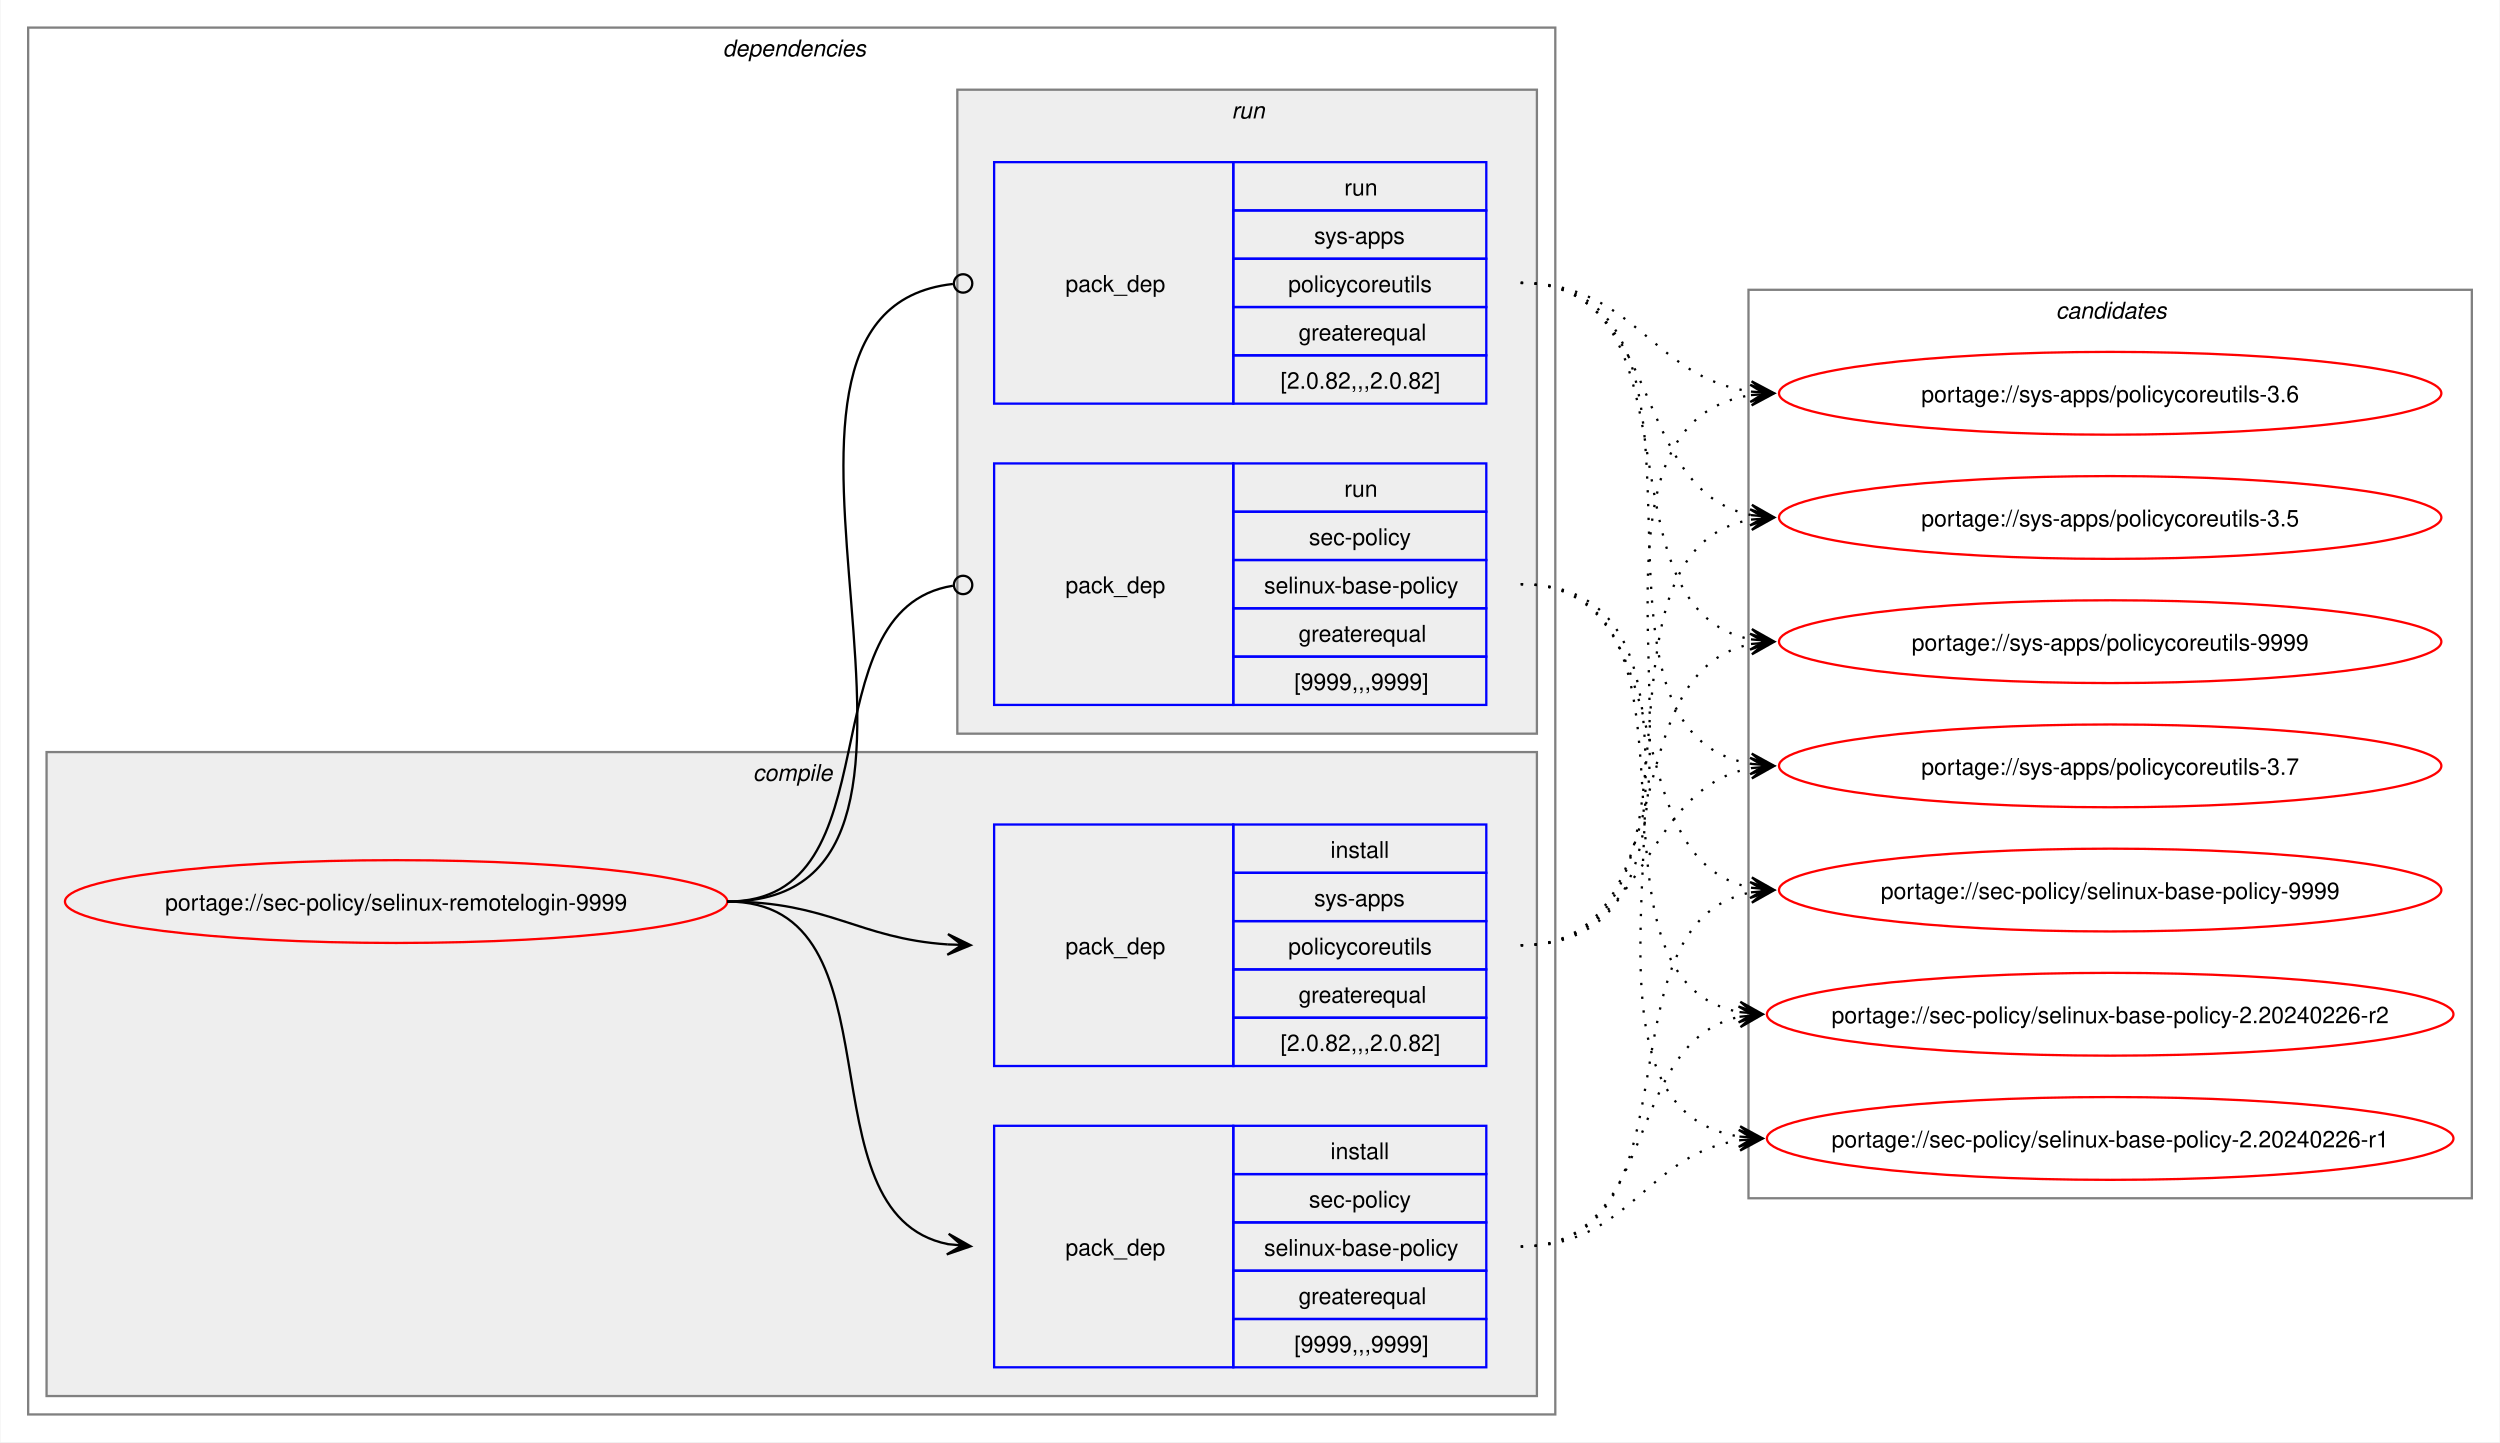
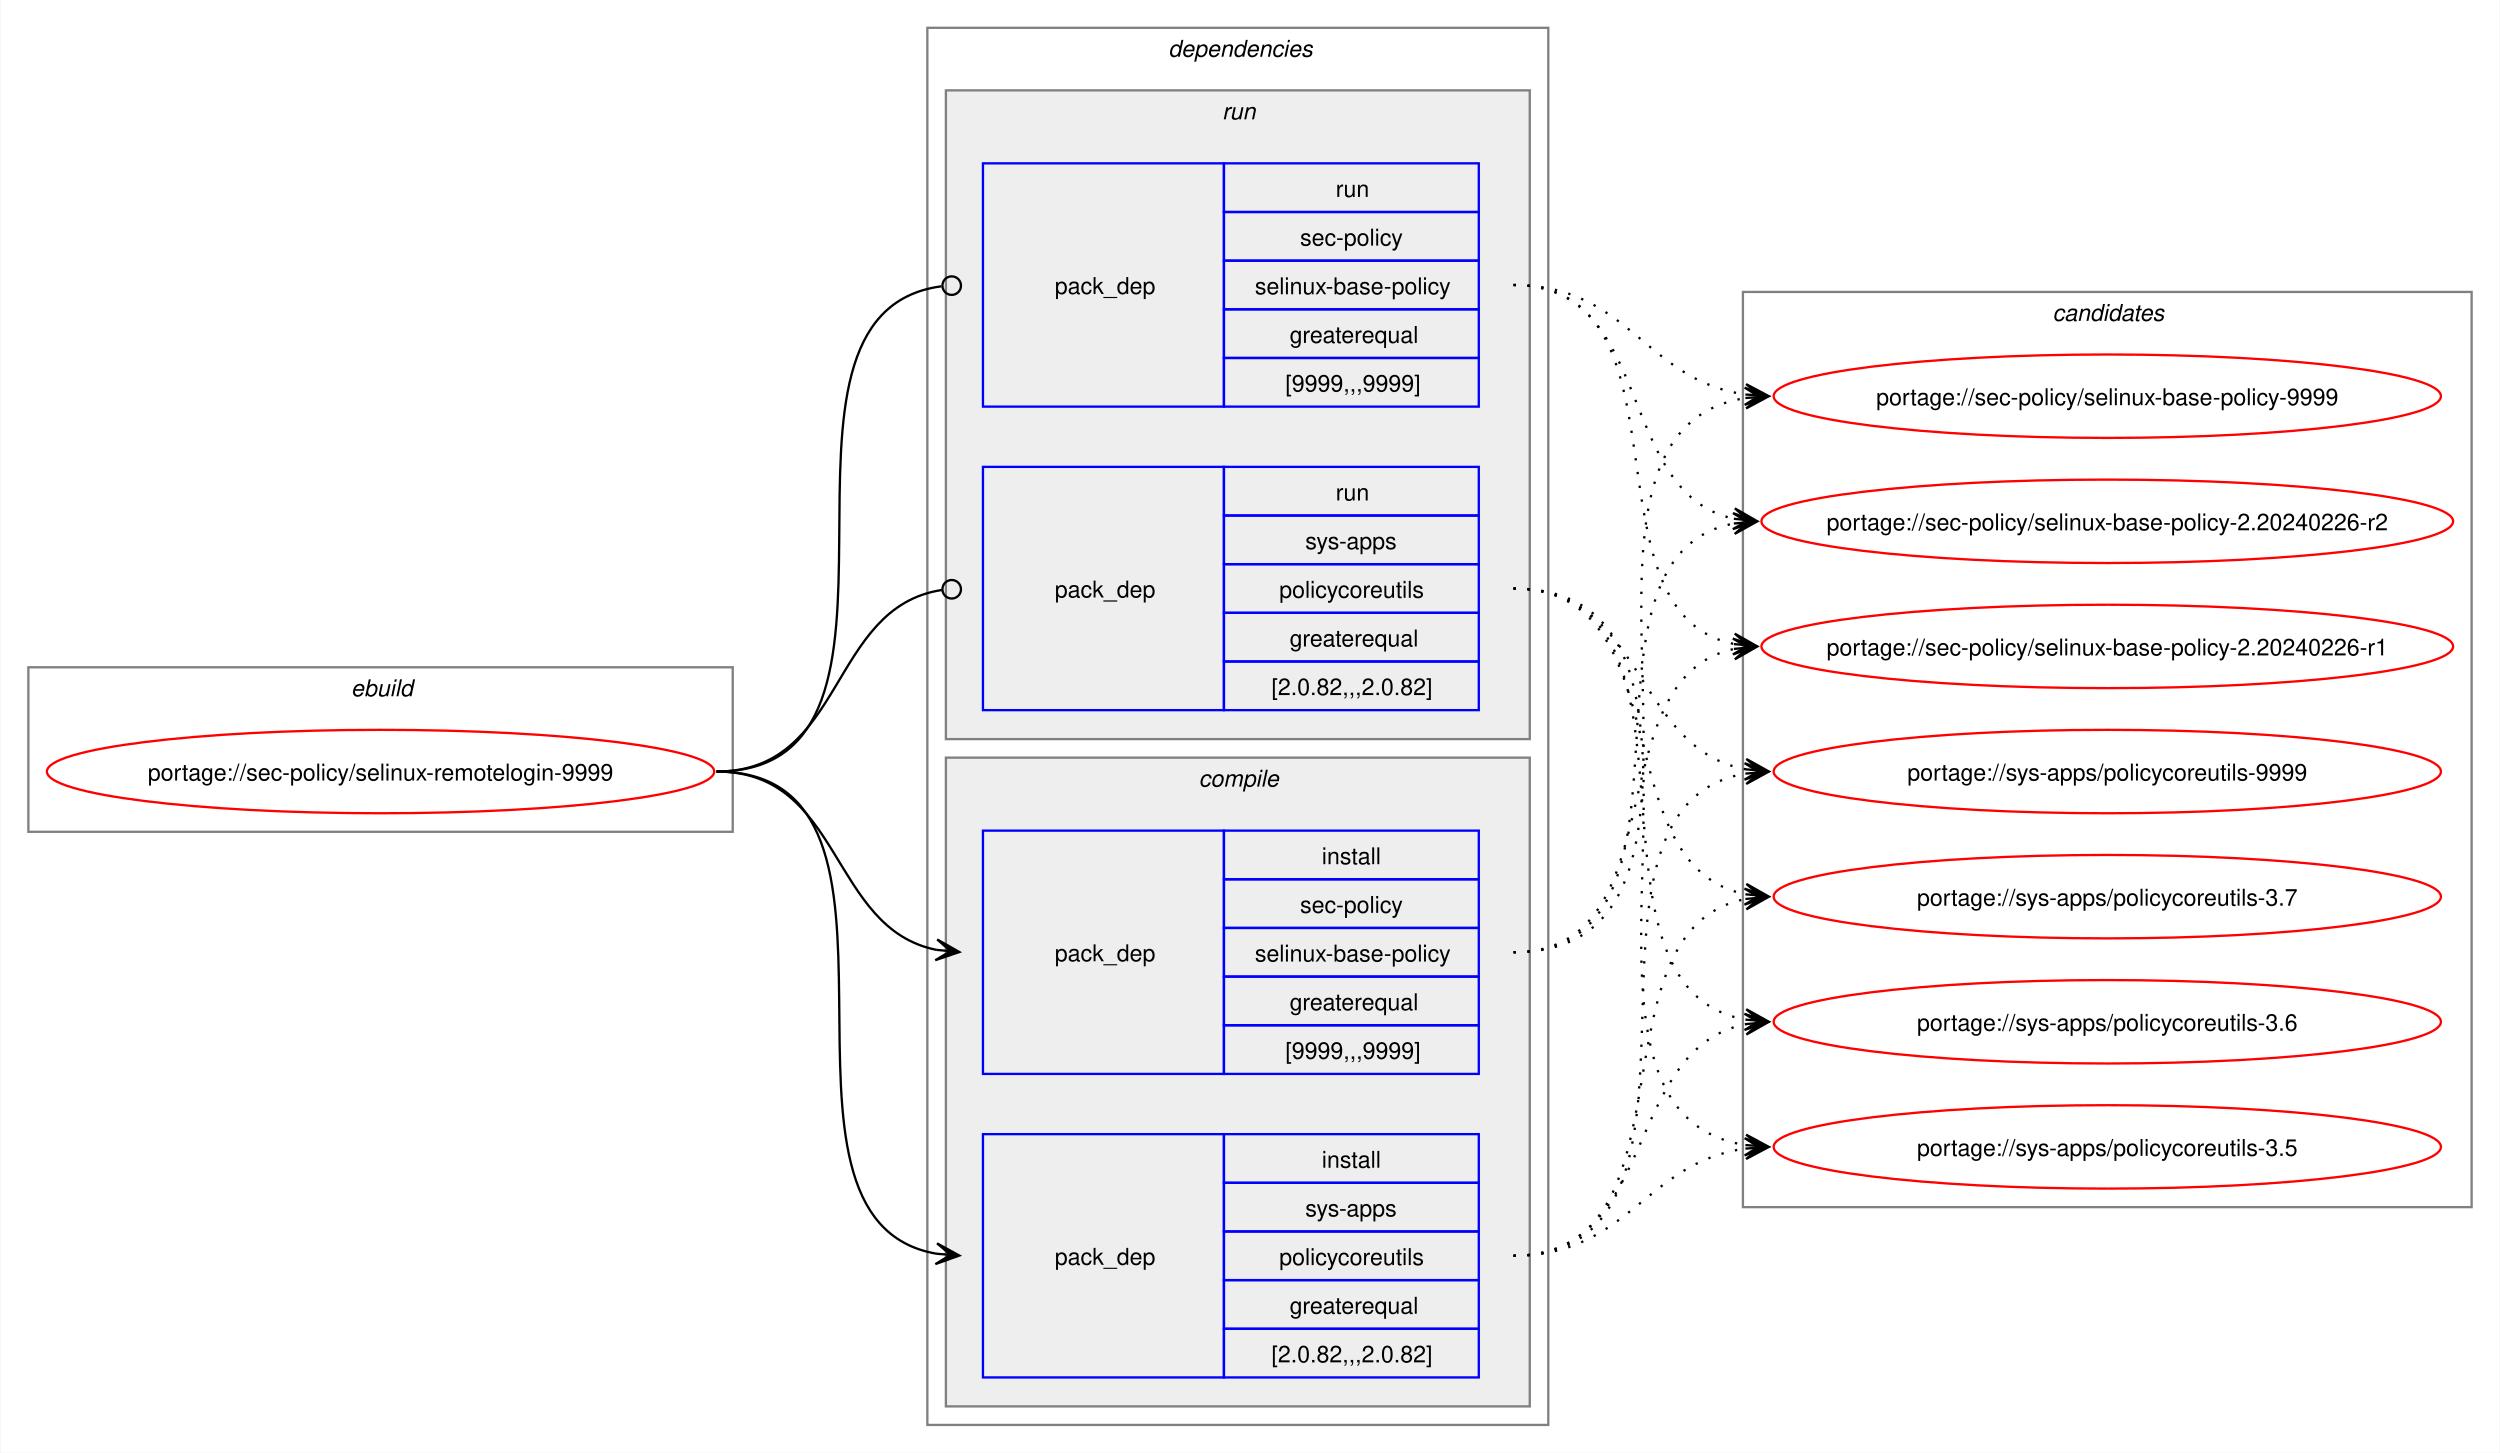
- <svg xmlns="http://www.w3.org/2000/svg" xmlns:xlink="http://www.w3.org/1999/xlink" width="1087pt" height="627pt" viewBox="0.00 0.00 1086.51 627.00">
+ <svg xmlns="http://www.w3.org/2000/svg" xmlns:xlink="http://www.w3.org/1999/xlink" width="1079pt" height="627pt" viewBox="0.00 0.00 1078.51 627.00">
  <g id="graph0" class="graph" transform="scale(1 1) rotate(0) translate(4 623)">
-     <polygon fill="white" stroke="none" points="-4,4 -4,-623 1082.51,-623 1082.51,4 -4,4" />
+     <polygon fill="white" stroke="none" points="-4,4 -4,-623 1074.51,-623 1074.51,4 -4,4" />
+     <g id="clust1" class="cluster">
+       <polygon fill="none" stroke="gray" points="8,-264 8,-335 312,-335 312,-264 8,-264" />
+       <text text-anchor="start" x="147.25" y="-322.5" font-family="Helvetica,sans-Serif" font-style="italic" font-size="10.00">ebuild</text>
+     </g>
    <g id="clust2" class="cluster">
-       <polygon fill="none" stroke="gray" points="8,-8 8,-611 672,-611 672,-8 8,-8" />
-       <text text-anchor="start" x="310" y="-598.5" font-family="Helvetica,sans-Serif" font-style="italic" font-size="10.00">dependencies</text>
+       <polygon fill="none" stroke="gray" points="396,-8 396,-611 664,-611 664,-8 396,-8" />
+       <text text-anchor="start" x="500" y="-598.5" font-family="Helvetica,sans-Serif" font-style="italic" font-size="10.00">dependencies</text>
+     </g>
+     <g id="clust7" class="cluster">
+       <polygon fill="#eeeeee" stroke="gray" points="404,-304 404,-584 656,-584 656,-304 404,-304" />
+       <text text-anchor="start" x="523.25" y="-571.5" font-family="Helvetica,sans-Serif" font-style="italic" font-size="10.00">run</text>
    </g>
    <g id="clust3" class="cluster">
-       <polygon fill="#eeeeee" stroke="gray" points="16,-16 16,-296 664,-296 664,-16 16,-16" />
-       <text text-anchor="start" x="323.12" y="-283.5" font-family="Helvetica,sans-Serif" font-style="italic" font-size="10.00">compile</text>
-     </g>
-     <g id="clust7" class="cluster">
-       <polygon fill="#eeeeee" stroke="gray" points="412,-304 412,-584 664,-584 664,-304 412,-304" />
-       <text text-anchor="start" x="531.25" y="-571.5" font-family="Helvetica,sans-Serif" font-style="italic" font-size="10.00">run</text>
+       <polygon fill="#eeeeee" stroke="gray" points="404,-16 404,-296 656,-296 656,-16 404,-16" />
+       <text text-anchor="start" x="513.12" y="-283.5" font-family="Helvetica,sans-Serif" font-style="italic" font-size="10.00">compile</text>
    </g>
    <g id="clust10" class="cluster">
-       <polygon fill="none" stroke="gray" points="756,-102 756,-497 1070.51,-497 1070.51,-102 756,-102" />
-       <text text-anchor="start" x="889.63" y="-484.5" font-family="Helvetica,sans-Serif" font-style="italic" font-size="10.00">candidates</text>
+       <polygon fill="none" stroke="gray" points="748,-102 748,-497 1062.51,-497 1062.51,-102 748,-102" />
+       <text text-anchor="start" x="881.63" y="-484.5" font-family="Helvetica,sans-Serif" font-style="italic" font-size="10.00">candidates</text>
    </g>
    <g id="node1" class="node">
      <g id="a_node1">
        <a xlink:href="../sec-policy/selinux-remotelogin-9999.svg" xlink:title="portage://sec-policy/selinux-remotelogin-9999">
-           <ellipse fill="none" stroke="red" cx="168" cy="-231" rx="144" ry="18" />
-           <text text-anchor="middle" x="168" y="-227.12" font-family="Helvetica,sans-Serif" font-size="10.00">portage://sec-policy/selinux-remotelogin-9999</text>
+           <ellipse fill="none" stroke="red" cx="160" cy="-290" rx="144" ry="18" />
+           <text text-anchor="middle" x="160" y="-286.12" font-family="Helvetica,sans-Serif" font-size="10.00">portage://sec-policy/selinux-remotelogin-9999</text>
        </a>
      </g>
    </g>
    <g id="node2" class="node">
-       <polygon fill="none" stroke="blue" points="428,-28.5 428,-133.5 532,-133.5 532,-28.5 428,-28.5" />
-       <text text-anchor="start" x="459" y="-77.12" font-family="Helvetica,sans-Serif" font-size="10.00">pack_dep</text>
-       <polygon fill="none" stroke="blue" points="532,-112.5 532,-133.5 642,-133.5 642,-112.5 532,-112.5" />
-       <text text-anchor="start" x="574.25" y="-119" font-family="Helvetica,sans-Serif" font-size="10.00">install</text>
-       <polygon fill="none" stroke="blue" points="532,-91.5 532,-112.5 642,-112.5 642,-91.5 532,-91.5" />
-       <text text-anchor="start" x="564.87" y="-98" font-family="Helvetica,sans-Serif" font-size="10.00">sec-policy</text>
-       <polygon fill="none" stroke="blue" points="532,-70.5 532,-91.5 642,-91.5 642,-70.5 532,-70.5" />
-       <text text-anchor="start" x="545.37" y="-77" font-family="Helvetica,sans-Serif" font-size="10.00">selinux-base-policy</text>
-       <polygon fill="none" stroke="blue" points="532,-49.5 532,-70.5 642,-70.5 642,-49.5 532,-49.5" />
-       <text text-anchor="start" x="560.37" y="-56" font-family="Helvetica,sans-Serif" font-size="10.00">greaterequal</text>
-       <polygon fill="none" stroke="blue" points="532,-28.5 532,-49.5 642,-49.5 642,-28.5 532,-28.5" />
-       <text text-anchor="start" x="558.5" y="-35" font-family="Helvetica,sans-Serif" font-size="10.00">[9999,,,9999]</text>
+       <polygon fill="none" stroke="blue" points="420,-159.5 420,-264.5 524,-264.5 524,-159.5 420,-159.5" />
+       <text text-anchor="start" x="451" y="-208.12" font-family="Helvetica,sans-Serif" font-size="10.00">pack_dep</text>
+       <polygon fill="none" stroke="blue" points="524,-243.5 524,-264.5 634,-264.5 634,-243.5 524,-243.5" />
+       <text text-anchor="start" x="566.25" y="-250" font-family="Helvetica,sans-Serif" font-size="10.00">install</text>
+       <polygon fill="none" stroke="blue" points="524,-222.5 524,-243.5 634,-243.5 634,-222.5 524,-222.5" />
+       <text text-anchor="start" x="556.87" y="-229" font-family="Helvetica,sans-Serif" font-size="10.00">sec-policy</text>
+       <polygon fill="none" stroke="blue" points="524,-201.5 524,-222.5 634,-222.5 634,-201.5 524,-201.5" />
+       <text text-anchor="start" x="537.37" y="-208" font-family="Helvetica,sans-Serif" font-size="10.00">selinux-base-policy</text>
+       <polygon fill="none" stroke="blue" points="524,-180.5 524,-201.5 634,-201.5 634,-180.5 524,-180.5" />
+       <text text-anchor="start" x="552.37" y="-187" font-family="Helvetica,sans-Serif" font-size="10.00">greaterequal</text>
+       <polygon fill="none" stroke="blue" points="524,-159.5 524,-180.5 634,-180.5 634,-159.5 524,-159.5" />
+       <text text-anchor="start" x="550.5" y="-166" font-family="Helvetica,sans-Serif" font-size="10.00">[9999,,,9999]</text>
    </g>
    <g id="edge1" class="edge">
-       <path fill="none" stroke="black" d="M312,-231C389.89,-231 342.32,-95.29 407.96,-82.04" />
-       <polygon fill="black" stroke="black" points="417.79,-81.11 408.25,-86.53 414.02,-81.47 407.83,-82.05 407.83,-82.05 407.83,-82.05 414.02,-81.47 407.41,-77.57 417.79,-81.11" />
+       <path fill="none" stroke="black" d="M305,-290C359.49,-290 353.69,-222.3 399.93,-213.04" />
+       <polygon fill="black" stroke="black" points="409.79,-212.11 400.25,-217.53 406.02,-212.47 399.83,-213.05 399.83,-213.05 399.83,-213.05 406.02,-212.47 399.41,-208.57 409.79,-212.11" />
    </g>
    <g id="node3" class="node">
-       <polygon fill="none" stroke="blue" points="428,-159.5 428,-264.5 532,-264.5 532,-159.5 428,-159.5" />
-       <text text-anchor="start" x="459" y="-208.12" font-family="Helvetica,sans-Serif" font-size="10.00">pack_dep</text>
-       <polygon fill="none" stroke="blue" points="532,-243.5 532,-264.5 642,-264.5 642,-243.5 532,-243.5" />
-       <text text-anchor="start" x="574.25" y="-250" font-family="Helvetica,sans-Serif" font-size="10.00">install</text>
-       <polygon fill="none" stroke="blue" points="532,-222.5 532,-243.5 642,-243.5 642,-222.5 532,-222.5" />
-       <text text-anchor="start" x="567.12" y="-229" font-family="Helvetica,sans-Serif" font-size="10.00">sys-apps</text>
-       <polygon fill="none" stroke="blue" points="532,-201.5 532,-222.5 642,-222.5 642,-201.5 532,-201.5" />
-       <text text-anchor="start" x="555.87" y="-208" font-family="Helvetica,sans-Serif" font-size="10.00">policycoreutils</text>
-       <polygon fill="none" stroke="blue" points="532,-180.5 532,-201.5 642,-201.5 642,-180.5 532,-180.5" />
-       <text text-anchor="start" x="560.37" y="-187" font-family="Helvetica,sans-Serif" font-size="10.00">greaterequal</text>
-       <polygon fill="none" stroke="blue" points="532,-159.5 532,-180.5 642,-180.5 642,-159.5 532,-159.5" />
-       <text text-anchor="start" x="552.5" y="-166" font-family="Helvetica,sans-Serif" font-size="10.00">[2.0.82,,,2.0.82]</text>
+       <polygon fill="none" stroke="blue" points="420,-28.5 420,-133.5 524,-133.5 524,-28.5 420,-28.5" />
+       <text text-anchor="start" x="451" y="-77.12" font-family="Helvetica,sans-Serif" font-size="10.00">pack_dep</text>
+       <polygon fill="none" stroke="blue" points="524,-112.5 524,-133.5 634,-133.5 634,-112.5 524,-112.5" />
+       <text text-anchor="start" x="566.25" y="-119" font-family="Helvetica,sans-Serif" font-size="10.00">install</text>
+       <polygon fill="none" stroke="blue" points="524,-91.5 524,-112.5 634,-112.5 634,-91.5 524,-91.5" />
+       <text text-anchor="start" x="559.12" y="-98" font-family="Helvetica,sans-Serif" font-size="10.00">sys-apps</text>
+       <polygon fill="none" stroke="blue" points="524,-70.5 524,-91.5 634,-91.5 634,-70.5 524,-70.5" />
+       <text text-anchor="start" x="547.87" y="-77" font-family="Helvetica,sans-Serif" font-size="10.00">policycoreutils</text>
+       <polygon fill="none" stroke="blue" points="524,-49.5 524,-70.5 634,-70.5 634,-49.5 524,-49.5" />
+       <text text-anchor="start" x="552.37" y="-56" font-family="Helvetica,sans-Serif" font-size="10.00">greaterequal</text>
+       <polygon fill="none" stroke="blue" points="524,-28.5 524,-49.5 634,-49.5 634,-28.5 524,-28.5" />
+       <text text-anchor="start" x="544.5" y="-35" font-family="Helvetica,sans-Serif" font-size="10.00">[2.0.82,,,2.0.82]</text>
    </g>
    <g id="edge2" class="edge">
-       <path fill="none" stroke="black" d="M312,-231C356.34,-231 368.74,-214.99 407.84,-212.36" />
-       <polygon fill="black" stroke="black" points="417.78,-212.04 407.93,-216.86 414,-212.16 407.79,-212.36 407.79,-212.36 407.79,-212.36 414,-212.16 407.64,-207.87 417.78,-212.04" />
+       <path fill="none" stroke="black" d="M305,-290C405.19,-290 314.34,-96.62 399.98,-81.89" />
+       <polygon fill="black" stroke="black" points="409.79,-81.1 400.18,-86.38 406.02,-81.4 399.82,-81.9 399.82,-81.9 399.82,-81.9 406.02,-81.4 399.46,-77.41 409.79,-81.1" />
    </g>
    <g id="node4" class="node">
-       <polygon fill="none" stroke="blue" points="428,-316.5 428,-421.5 532,-421.5 532,-316.5 428,-316.5" />
-       <text text-anchor="start" x="459" y="-365.12" font-family="Helvetica,sans-Serif" font-size="10.00">pack_dep</text>
-       <polygon fill="none" stroke="blue" points="532,-400.5 532,-421.5 642,-421.5 642,-400.5 532,-400.5" />
-       <text text-anchor="start" x="580.25" y="-407" font-family="Helvetica,sans-Serif" font-size="10.00">run</text>
-       <polygon fill="none" stroke="blue" points="532,-379.5 532,-400.5 642,-400.5 642,-379.5 532,-379.5" />
-       <text text-anchor="start" x="564.87" y="-386" font-family="Helvetica,sans-Serif" font-size="10.00">sec-policy</text>
-       <polygon fill="none" stroke="blue" points="532,-358.5 532,-379.5 642,-379.5 642,-358.5 532,-358.5" />
-       <text text-anchor="start" x="545.37" y="-365" font-family="Helvetica,sans-Serif" font-size="10.00">selinux-base-policy</text>
-       <polygon fill="none" stroke="blue" points="532,-337.5 532,-358.5 642,-358.5 642,-337.5 532,-337.5" />
-       <text text-anchor="start" x="560.37" y="-344" font-family="Helvetica,sans-Serif" font-size="10.00">greaterequal</text>
-       <polygon fill="none" stroke="blue" points="532,-316.5 532,-337.5 642,-337.5 642,-316.5 532,-316.5" />
-       <text text-anchor="start" x="558.5" y="-323" font-family="Helvetica,sans-Serif" font-size="10.00">[9999,,,9999]</text>
+       <polygon fill="none" stroke="blue" points="420,-447.5 420,-552.5 524,-552.5 524,-447.5 420,-447.5" />
+       <text text-anchor="start" x="451" y="-496.12" font-family="Helvetica,sans-Serif" font-size="10.00">pack_dep</text>
+       <polygon fill="none" stroke="blue" points="524,-531.5 524,-552.5 634,-552.5 634,-531.5 524,-531.5" />
+       <text text-anchor="start" x="572.25" y="-538" font-family="Helvetica,sans-Serif" font-size="10.00">run</text>
+       <polygon fill="none" stroke="blue" points="524,-510.5 524,-531.5 634,-531.5 634,-510.5 524,-510.5" />
+       <text text-anchor="start" x="556.87" y="-517" font-family="Helvetica,sans-Serif" font-size="10.00">sec-policy</text>
+       <polygon fill="none" stroke="blue" points="524,-489.5 524,-510.5 634,-510.5 634,-489.5 524,-489.5" />
+       <text text-anchor="start" x="537.37" y="-496" font-family="Helvetica,sans-Serif" font-size="10.00">selinux-base-policy</text>
+       <polygon fill="none" stroke="blue" points="524,-468.5 524,-489.5 634,-489.5 634,-468.5 524,-468.5" />
+       <text text-anchor="start" x="552.37" y="-475" font-family="Helvetica,sans-Serif" font-size="10.00">greaterequal</text>
+       <polygon fill="none" stroke="blue" points="524,-447.5 524,-468.5 634,-468.5 634,-447.5 524,-447.5" />
+       <text text-anchor="start" x="550.5" y="-454" font-family="Helvetica,sans-Serif" font-size="10.00">[9999,,,9999]</text>
    </g>
    <g id="edge3" class="edge">
-       <path fill="none" stroke="black" d="M312,-231C386.43,-231 345.13,-357.91 410.07,-368.32" />
-       <ellipse fill="none" stroke="black" cx="414.51" cy="-368.66" rx="4" ry="4" />
+       <path fill="none" stroke="black" d="M305,-290C406.38,-290 312.5,-487.48 402.06,-499.43" />
+       <ellipse fill="none" stroke="black" cx="406.51" cy="-499.72" rx="4" ry="4" />
    </g>
    <g id="node5" class="node">
-       <polygon fill="none" stroke="blue" points="428,-447.5 428,-552.5 532,-552.5 532,-447.5 428,-447.5" />
-       <text text-anchor="start" x="459" y="-496.12" font-family="Helvetica,sans-Serif" font-size="10.00">pack_dep</text>
-       <polygon fill="none" stroke="blue" points="532,-531.5 532,-552.5 642,-552.5 642,-531.5 532,-531.5" />
-       <text text-anchor="start" x="580.25" y="-538" font-family="Helvetica,sans-Serif" font-size="10.00">run</text>
-       <polygon fill="none" stroke="blue" points="532,-510.5 532,-531.5 642,-531.5 642,-510.5 532,-510.5" />
-       <text text-anchor="start" x="567.12" y="-517" font-family="Helvetica,sans-Serif" font-size="10.00">sys-apps</text>
-       <polygon fill="none" stroke="blue" points="532,-489.5 532,-510.5 642,-510.5 642,-489.5 532,-489.5" />
-       <text text-anchor="start" x="555.87" y="-496" font-family="Helvetica,sans-Serif" font-size="10.00">policycoreutils</text>
-       <polygon fill="none" stroke="blue" points="532,-468.5 532,-489.5 642,-489.5 642,-468.5 532,-468.5" />
-       <text text-anchor="start" x="560.37" y="-475" font-family="Helvetica,sans-Serif" font-size="10.00">greaterequal</text>
-       <polygon fill="none" stroke="blue" points="532,-447.5 532,-468.5 642,-468.5 642,-447.5 532,-447.5" />
-       <text text-anchor="start" x="552.5" y="-454" font-family="Helvetica,sans-Serif" font-size="10.00">[2.0.82,,,2.0.82]</text>
+       <polygon fill="none" stroke="blue" points="420,-316.5 420,-421.5 524,-421.5 524,-316.5 420,-316.5" />
+       <text text-anchor="start" x="451" y="-365.12" font-family="Helvetica,sans-Serif" font-size="10.00">pack_dep</text>
+       <polygon fill="none" stroke="blue" points="524,-400.5 524,-421.5 634,-421.5 634,-400.5 524,-400.5" />
+       <text text-anchor="start" x="572.25" y="-407" font-family="Helvetica,sans-Serif" font-size="10.00">run</text>
+       <polygon fill="none" stroke="blue" points="524,-379.5 524,-400.5 634,-400.5 634,-379.5 524,-379.5" />
+       <text text-anchor="start" x="559.12" y="-386" font-family="Helvetica,sans-Serif" font-size="10.00">sys-apps</text>
+       <polygon fill="none" stroke="blue" points="524,-358.5 524,-379.5 634,-379.5 634,-358.5 524,-358.5" />
+       <text text-anchor="start" x="547.87" y="-365" font-family="Helvetica,sans-Serif" font-size="10.00">policycoreutils</text>
+       <polygon fill="none" stroke="blue" points="524,-337.5 524,-358.5 634,-358.5 634,-337.5 524,-337.5" />
+       <text text-anchor="start" x="552.37" y="-344" font-family="Helvetica,sans-Serif" font-size="10.00">greaterequal</text>
+       <polygon fill="none" stroke="blue" points="524,-316.5 524,-337.5 634,-337.5 634,-316.5 524,-316.5" />
+       <text text-anchor="start" x="544.5" y="-323" font-family="Helvetica,sans-Serif" font-size="10.00">[2.0.82,,,2.0.82]</text>
    </g>
    <g id="edge4" class="edge">
-       <path fill="none" stroke="black" d="M312,-231C437.53,-231 297.51,-487.03 410.07,-499.53" />
-       <ellipse fill="none" stroke="black" cx="414.51" cy="-499.76" rx="4" ry="4" />
+       <path fill="none" stroke="black" d="M305,-290C360.66,-290 353.26,-360.89 402.27,-368.36" />
+       <ellipse fill="none" stroke="black" cx="406.51" cy="-368.67" rx="4" ry="4" />
    </g>
    <g id="node6" class="node">
      <g id="a_node6">
        <a xlink:href="../sec-policy/selinux-base-policy-9999.svg" xlink:title="portage://sec-policy/selinux-base-policy-9999">
-           <ellipse fill="none" stroke="red" cx="913.26" cy="-236" rx="144" ry="18" />
-           <text text-anchor="middle" x="913.26" y="-232.12" font-family="Helvetica,sans-Serif" font-size="10.00">portage://sec-policy/selinux-base-policy-9999</text>
+           <ellipse fill="none" stroke="red" cx="905.26" cy="-452" rx="144" ry="18" />
+           <text text-anchor="middle" x="905.26" y="-448.12" font-family="Helvetica,sans-Serif" font-size="10.00">portage://sec-policy/selinux-base-policy-9999</text>
        </a>
      </g>
    </g>
    <g id="edge5" class="edge">
-       <path fill="none" stroke="black" stroke-dasharray="1,5" d="M657,-81C737.82,-81 688.61,-221.81 757.24,-235.01" />
-       <polygon fill="black" stroke="black" points="767.04,-235.89 756.68,-239.48 763.28,-235.55 757.08,-235 757.08,-235 757.08,-235 763.28,-235.55 757.48,-230.51 767.04,-235.89" />
+       <path fill="none" stroke="black" stroke-dasharray="1,5" d="M649,-212C762.67,-212 650.65,-436.33 749.33,-451.22" />
+       <polygon fill="black" stroke="black" points="759.04,-451.91 748.75,-455.69 755.27,-451.65 749.07,-451.21 749.07,-451.21 749.07,-451.21 755.27,-451.65 749.38,-446.72 759.04,-451.91" />
    </g>
    <g id="node7" class="node">
      <g id="a_node7">
        <a xlink:href="../sec-policy/selinux-base-policy-2.20240226-r2.svg" xlink:title="portage://sec-policy/selinux-base-policy-2.20240226-r2">
-           <ellipse fill="none" stroke="red" cx="913.26" cy="-182" rx="149.26" ry="18" />
-           <text text-anchor="middle" x="913.26" y="-178.12" font-family="Helvetica,sans-Serif" font-size="10.00">portage://sec-policy/selinux-base-policy-2.20240226-r2</text>
+           <ellipse fill="none" stroke="red" cx="905.26" cy="-398" rx="149.26" ry="18" />
+           <text text-anchor="middle" x="905.26" y="-394.12" font-family="Helvetica,sans-Serif" font-size="10.00">portage://sec-policy/selinux-base-policy-2.20240226-r2</text>
        </a>
      </g>
    </g>
    <g id="edge6" class="edge">
-       <path fill="none" stroke="black" stroke-dasharray="1,5" d="M657,-81C718.21,-81 700.69,-170.14 752.36,-180.93" />
-       <polygon fill="black" stroke="black" points="762.04,-181.88 751.65,-185.39 758.28,-181.51 752.09,-180.91 752.09,-180.91 752.09,-180.91 758.28,-181.51 752.53,-176.43 762.04,-181.88" />
+       <path fill="none" stroke="black" stroke-dasharray="1,5" d="M649,-212C740.3,-212 666.65,-383.06 744.42,-397.09" />
+       <polygon fill="black" stroke="black" points="754.04,-397.9 743.7,-401.54 750.27,-397.58 744.08,-397.06 744.08,-397.06 744.08,-397.06 750.27,-397.58 744.45,-392.57 754.04,-397.9" />
    </g>
    <g id="node8" class="node">
      <g id="a_node8">
        <a xlink:href="../sec-policy/selinux-base-policy-2.20240226-r1.svg" xlink:title="portage://sec-policy/selinux-base-policy-2.20240226-r1">
-           <ellipse fill="none" stroke="red" cx="913.26" cy="-128" rx="149.26" ry="18" />
-           <text text-anchor="middle" x="913.26" y="-124.12" font-family="Helvetica,sans-Serif" font-size="10.00">portage://sec-policy/selinux-base-policy-2.20240226-r1</text>
+           <ellipse fill="none" stroke="red" cx="905.26" cy="-344" rx="149.26" ry="18" />
+           <text text-anchor="middle" x="905.26" y="-340.12" font-family="Helvetica,sans-Serif" font-size="10.00">portage://sec-policy/selinux-base-policy-2.20240226-r1</text>
        </a>
      </g>
    </g>
    <g id="edge7" class="edge">
-       <path fill="none" stroke="black" stroke-dasharray="1,5" d="M657,-81C704.7,-81 710.88,-121.11 752.26,-127.22" />
-       <polygon fill="black" stroke="black" points="762.04,-127.91 751.75,-131.7 758.27,-127.65 752.06,-127.21 752.06,-127.21 752.06,-127.21 758.27,-127.65 752.38,-122.72 762.04,-127.91" />
+       <path fill="none" stroke="black" stroke-dasharray="1,5" d="M649,-212C720.34,-212 684.29,-330.45 744.3,-342.94" />
+       <polygon fill="black" stroke="black" points="754.04,-343.88 743.65,-347.4 750.28,-343.52 744.09,-342.92 744.09,-342.92 744.09,-342.92 750.28,-343.52 744.52,-338.44 754.04,-343.88" />
    </g>
    <g id="node9" class="node">
      <g id="a_node9">
        <a xlink:href="../sys-apps/policycoreutils-9999.svg" xlink:title="portage://sys-apps/policycoreutils-9999">
-           <ellipse fill="none" stroke="red" cx="913.26" cy="-344" rx="144" ry="18" />
-           <text text-anchor="middle" x="913.26" y="-340.12" font-family="Helvetica,sans-Serif" font-size="10.00">portage://sys-apps/policycoreutils-9999</text>
+           <ellipse fill="none" stroke="red" cx="905.26" cy="-290" rx="144" ry="18" />
+           <text text-anchor="middle" x="905.26" y="-286.12" font-family="Helvetica,sans-Serif" font-size="10.00">portage://sys-apps/policycoreutils-9999</text>
        </a>
      </g>
    </g>
    <g id="edge8" class="edge">
-       <path fill="none" stroke="black" stroke-dasharray="1,5" d="M657,-212C729.83,-212 695.51,-330.93 757.46,-343.01" />
-       <polygon fill="black" stroke="black" points="767.04,-343.89 756.67,-347.46 763.28,-343.55 757.08,-342.98 757.08,-342.98 757.08,-342.98 763.28,-343.55 757.49,-338.5 767.04,-343.89" />
+       <path fill="none" stroke="black" stroke-dasharray="1,5" d="M649,-81C750.22,-81 662.29,-274.38 749.1,-289.11" />
+       <polygon fill="black" stroke="black" points="759.04,-289.9 748.72,-293.6 755.27,-289.6 749.07,-289.11 749.07,-289.11 749.07,-289.11 755.27,-289.6 749.43,-284.63 759.04,-289.9" />
    </g>
    <g id="node10" class="node">
      <g id="a_node10">
        <a xlink:href="../sys-apps/policycoreutils-3.7.svg" xlink:title="portage://sys-apps/policycoreutils-3.7">
-           <ellipse fill="none" stroke="red" cx="913.26" cy="-290" rx="144" ry="18" />
-           <text text-anchor="middle" x="913.26" y="-286.12" font-family="Helvetica,sans-Serif" font-size="10.00">portage://sys-apps/policycoreutils-3.7</text>
+           <ellipse fill="none" stroke="red" cx="905.26" cy="-236" rx="144" ry="18" />
+           <text text-anchor="middle" x="905.26" y="-232.12" font-family="Helvetica,sans-Serif" font-size="10.00">portage://sys-apps/policycoreutils-3.7</text>
        </a>
      </g>
    </g>
    <g id="edge9" class="edge">
-       <path fill="none" stroke="black" stroke-dasharray="1,5" d="M657,-212C713.38,-212 708.82,-279.98 757.11,-289.01" />
-       <polygon fill="black" stroke="black" points="767.04,-289.89 756.68,-293.49 763.27,-289.56 757.08,-289.01 757.08,-289.01 757.08,-289.01 763.27,-289.56 757.48,-284.53 767.04,-289.89" />
+       <path fill="none" stroke="black" stroke-dasharray="1,5" d="M649,-81C729.82,-81 680.61,-221.81 749.24,-235.01" />
+       <polygon fill="black" stroke="black" points="759.04,-235.89 748.68,-239.48 755.28,-235.55 749.08,-235 749.08,-235 749.08,-235 755.28,-235.55 749.48,-230.51 759.04,-235.89" />
    </g>
    <g id="node11" class="node">
      <g id="a_node11">
        <a xlink:href="../sys-apps/policycoreutils-3.6.svg" xlink:title="portage://sys-apps/policycoreutils-3.6">
-           <ellipse fill="none" stroke="red" cx="913.26" cy="-452" rx="144" ry="18" />
-           <text text-anchor="middle" x="913.26" y="-448.12" font-family="Helvetica,sans-Serif" font-size="10.00">portage://sys-apps/policycoreutils-3.6</text>
+           <ellipse fill="none" stroke="red" cx="905.26" cy="-182" rx="144" ry="18" />
+           <text text-anchor="middle" x="905.26" y="-178.12" font-family="Helvetica,sans-Serif" font-size="10.00">portage://sys-apps/policycoreutils-3.6</text>
        </a>
      </g>
    </g>
    <g id="edge10" class="edge">
-       <path fill="none" stroke="black" stroke-dasharray="1,5" d="M657,-212C770.67,-212 658.65,-436.33 757.33,-451.22" />
-       <polygon fill="black" stroke="black" points="767.04,-451.91 756.75,-455.69 763.27,-451.65 757.07,-451.21 757.07,-451.21 757.07,-451.21 763.27,-451.65 757.38,-446.72 767.04,-451.91" />
+       <path fill="none" stroke="black" stroke-dasharray="1,5" d="M649,-81C711.87,-81 695.78,-170.51 749.4,-181" />
+       <polygon fill="black" stroke="black" points="759.04,-181.89 748.67,-185.45 755.28,-181.54 749.08,-180.97 749.08,-180.97 749.08,-180.97 755.28,-181.54 749.5,-176.49 759.04,-181.89" />
    </g>
    <g id="node12" class="node">
      <g id="a_node12">
        <a xlink:href="../sys-apps/policycoreutils-3.5.svg" xlink:title="portage://sys-apps/policycoreutils-3.5">
-           <ellipse fill="none" stroke="red" cx="913.26" cy="-398" rx="144" ry="18" />
-           <text text-anchor="middle" x="913.26" y="-394.12" font-family="Helvetica,sans-Serif" font-size="10.00">portage://sys-apps/policycoreutils-3.5</text>
+           <ellipse fill="none" stroke="red" cx="905.26" cy="-128" rx="144" ry="18" />
+           <text text-anchor="middle" x="905.26" y="-124.12" font-family="Helvetica,sans-Serif" font-size="10.00">portage://sys-apps/policycoreutils-3.5</text>
        </a>
      </g>
    </g>
    <g id="edge11" class="edge">
-       <path fill="none" stroke="black" stroke-dasharray="1,5" d="M657,-212C749.38,-212 678.31,-383.06 757.28,-397.09" />
-       <polygon fill="black" stroke="black" points="767.04,-397.9 756.7,-401.55 763.27,-397.59 757.08,-397.07 757.08,-397.07 757.08,-397.07 763.27,-397.59 757.45,-392.59 767.04,-397.9" />
+       <path fill="none" stroke="black" stroke-dasharray="1,5" d="M649,-81C698.69,-81 705.72,-121.28 749.09,-127.26" />
+       <polygon fill="black" stroke="black" points="759.04,-127.92 748.76,-131.75 755.27,-127.67 749.06,-127.26 749.06,-127.26 749.06,-127.26 755.27,-127.67 749.36,-122.77 759.04,-127.92" />
    </g>
    <g id="edge12" class="edge">
-       <path fill="none" stroke="black" stroke-dasharray="1,5" d="M657,-369C730.15,-369 695.24,-249.16 757.41,-236.99" />
-       <polygon fill="black" stroke="black" points="767.04,-236.11 757.49,-241.51 763.28,-236.46 757.08,-237.02 757.08,-237.02 757.08,-237.02 763.28,-236.46 756.67,-232.54 767.04,-236.11" />
+       <path fill="none" stroke="black" stroke-dasharray="1,5" d="M649,-500C698.96,-500 705.63,-458.69 749.33,-452.72" />
+       <polygon fill="black" stroke="black" points="759.04,-452.08 749.36,-457.22 755.27,-452.33 749.06,-452.73 749.06,-452.73 749.06,-452.73 755.27,-452.33 748.77,-448.24 759.04,-452.08" />
    </g>
    <g id="edge13" class="edge">
-       <path fill="none" stroke="black" stroke-dasharray="1,5" d="M657,-369C748.67,-369 674.33,-197.03 752.38,-182.92" />
-       <polygon fill="black" stroke="black" points="762.04,-182.1 752.46,-187.43 758.27,-182.42 752.08,-182.94 752.08,-182.94 752.08,-182.94 758.27,-182.42 751.7,-178.46 762.04,-182.1" />
+       <path fill="none" stroke="black" stroke-dasharray="1,5" d="M649,-500C710.5,-500 692.45,-409.98 744.32,-399.08" />
+       <polygon fill="black" stroke="black" points="754.04,-398.12 744.53,-403.58 750.28,-398.49 744.09,-399.1 744.09,-399.1 744.09,-399.1 750.28,-398.49 743.65,-394.62 754.04,-398.12" />
    </g>
    <g id="edge14" class="edge">
-       <path fill="none" stroke="black" stroke-dasharray="1,5" d="M657,-369C770.06,-369 654.65,-144.19 752.09,-128.83" />
-       <polygon fill="black" stroke="black" points="762.04,-128.09 752.4,-133.31 758.27,-128.37 752.07,-128.83 752.07,-128.83 752.07,-128.83 758.27,-128.37 751.74,-124.34 762.04,-128.09" />
+       <path fill="none" stroke="black" stroke-dasharray="1,5" d="M649,-500C728.96,-500 676.82,-358.28 744.39,-345" />
+       <polygon fill="black" stroke="black" points="754.04,-344.11 744.49,-349.51 750.28,-344.46 744.08,-345.02 744.08,-345.02 744.08,-345.02 750.28,-344.46 743.67,-340.54 754.04,-344.11" />
    </g>
    <g id="edge15" class="edge">
-       <path fill="none" stroke="black" stroke-dasharray="1,5" d="M657,-500C738.17,-500 688.32,-358.28 757.2,-345" />
-       <polygon fill="black" stroke="black" points="767.04,-344.11 757.49,-349.49 763.28,-344.45 757.08,-345.01 757.08,-345.01 757.08,-345.01 763.28,-344.45 756.68,-340.53 767.04,-344.11" />
+       <path fill="none" stroke="black" stroke-dasharray="1,5" d="M649,-369C705.74,-369 700.61,-299.86 749.37,-290.94" />
+       <polygon fill="black" stroke="black" points="759.04,-290.11 749.47,-295.45 755.27,-290.43 749.08,-290.97 749.08,-290.97 749.08,-290.97 755.27,-290.43 748.69,-286.48 759.04,-290.11" />
    </g>
    <g id="edge16" class="edge">
-       <path fill="none" stroke="black" stroke-dasharray="1,5" d="M657,-500C758.7,-500 669.77,-305.3 757.33,-290.85" />
-       <polygon fill="black" stroke="black" points="767.04,-290.09 757.42,-295.35 763.27,-290.39 757.07,-290.87 757.07,-290.87 757.07,-290.87 763.27,-290.39 756.72,-286.38 767.04,-290.09" />
+       <path fill="none" stroke="black" stroke-dasharray="1,5" d="M649,-369C722.15,-369 687.24,-249.16 749.41,-236.99" />
+       <polygon fill="black" stroke="black" points="759.04,-236.11 749.49,-241.51 755.28,-236.46 749.08,-237.02 749.08,-237.02 749.08,-237.02 755.28,-236.46 748.67,-232.54 759.04,-236.11" />
    </g>
    <g id="edge17" class="edge">
-       <path fill="none" stroke="black" stroke-dasharray="1,5" d="M657,-500C706.96,-500 713.63,-458.69 757.33,-452.72" />
-       <polygon fill="black" stroke="black" points="767.04,-452.08 757.36,-457.22 763.27,-452.33 757.06,-452.73 757.06,-452.73 757.06,-452.73 763.27,-452.33 756.77,-448.24 767.04,-452.08" />
+       <path fill="none" stroke="black" stroke-dasharray="1,5" d="M649,-369C741.74,-369 669.99,-197.03 749.23,-182.92" />
+       <polygon fill="black" stroke="black" points="759.04,-182.1 749.45,-187.42 755.27,-182.42 749.08,-182.93 749.08,-182.93 749.08,-182.93 755.27,-182.42 748.7,-178.45 759.04,-182.1" />
    </g>
    <g id="edge18" class="edge">
-       <path fill="none" stroke="black" stroke-dasharray="1,5" d="M657,-500C720.15,-500 703.55,-409.6 757.35,-399.01" />
-       <polygon fill="black" stroke="black" points="767.04,-398.11 757.5,-403.52 763.28,-398.46 757.08,-399.03 757.08,-399.03 757.08,-399.03 763.28,-398.46 756.67,-394.55 767.04,-398.11" />
+       <path fill="none" stroke="black" stroke-dasharray="1,5" d="M649,-369C763.06,-369 650.29,-143.74 749.29,-128.78" />
+       <polygon fill="black" stroke="black" points="759.04,-128.09 749.38,-133.28 755.27,-128.35 749.07,-128.8 749.07,-128.8 749.07,-128.8 755.27,-128.35 748.75,-124.31 759.04,-128.09" />
    </g>
  </g>
</svg>
